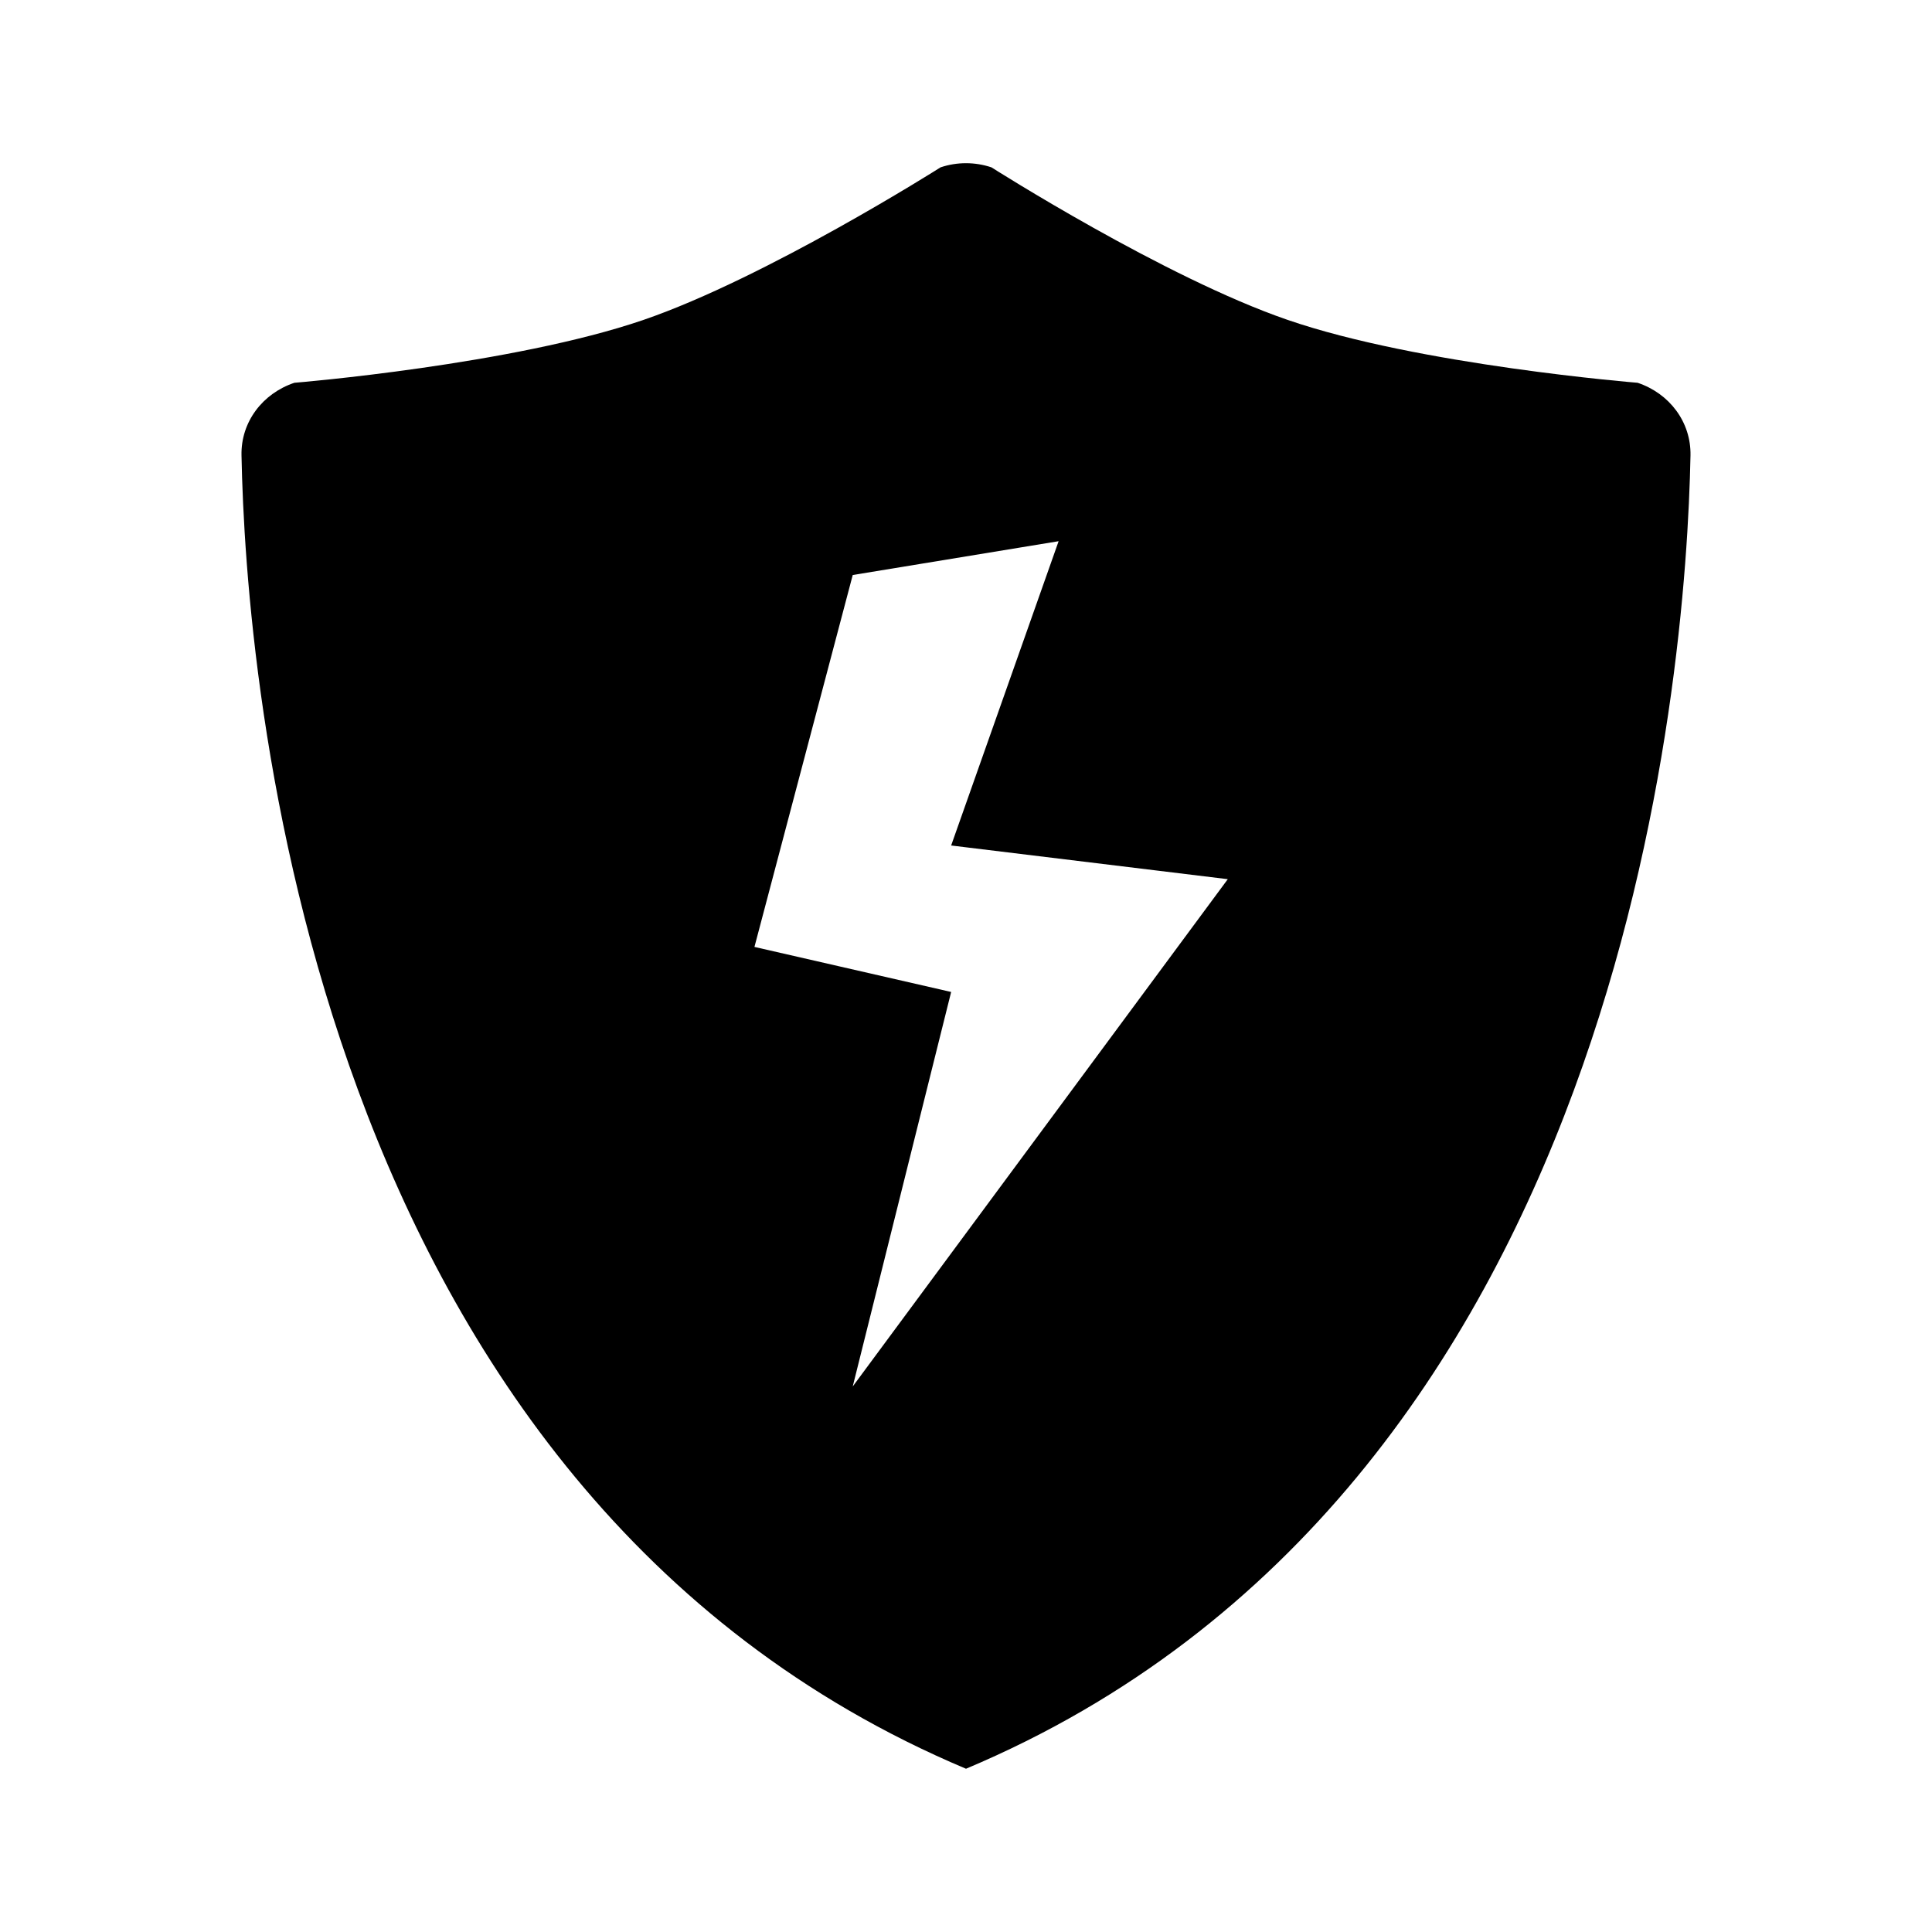
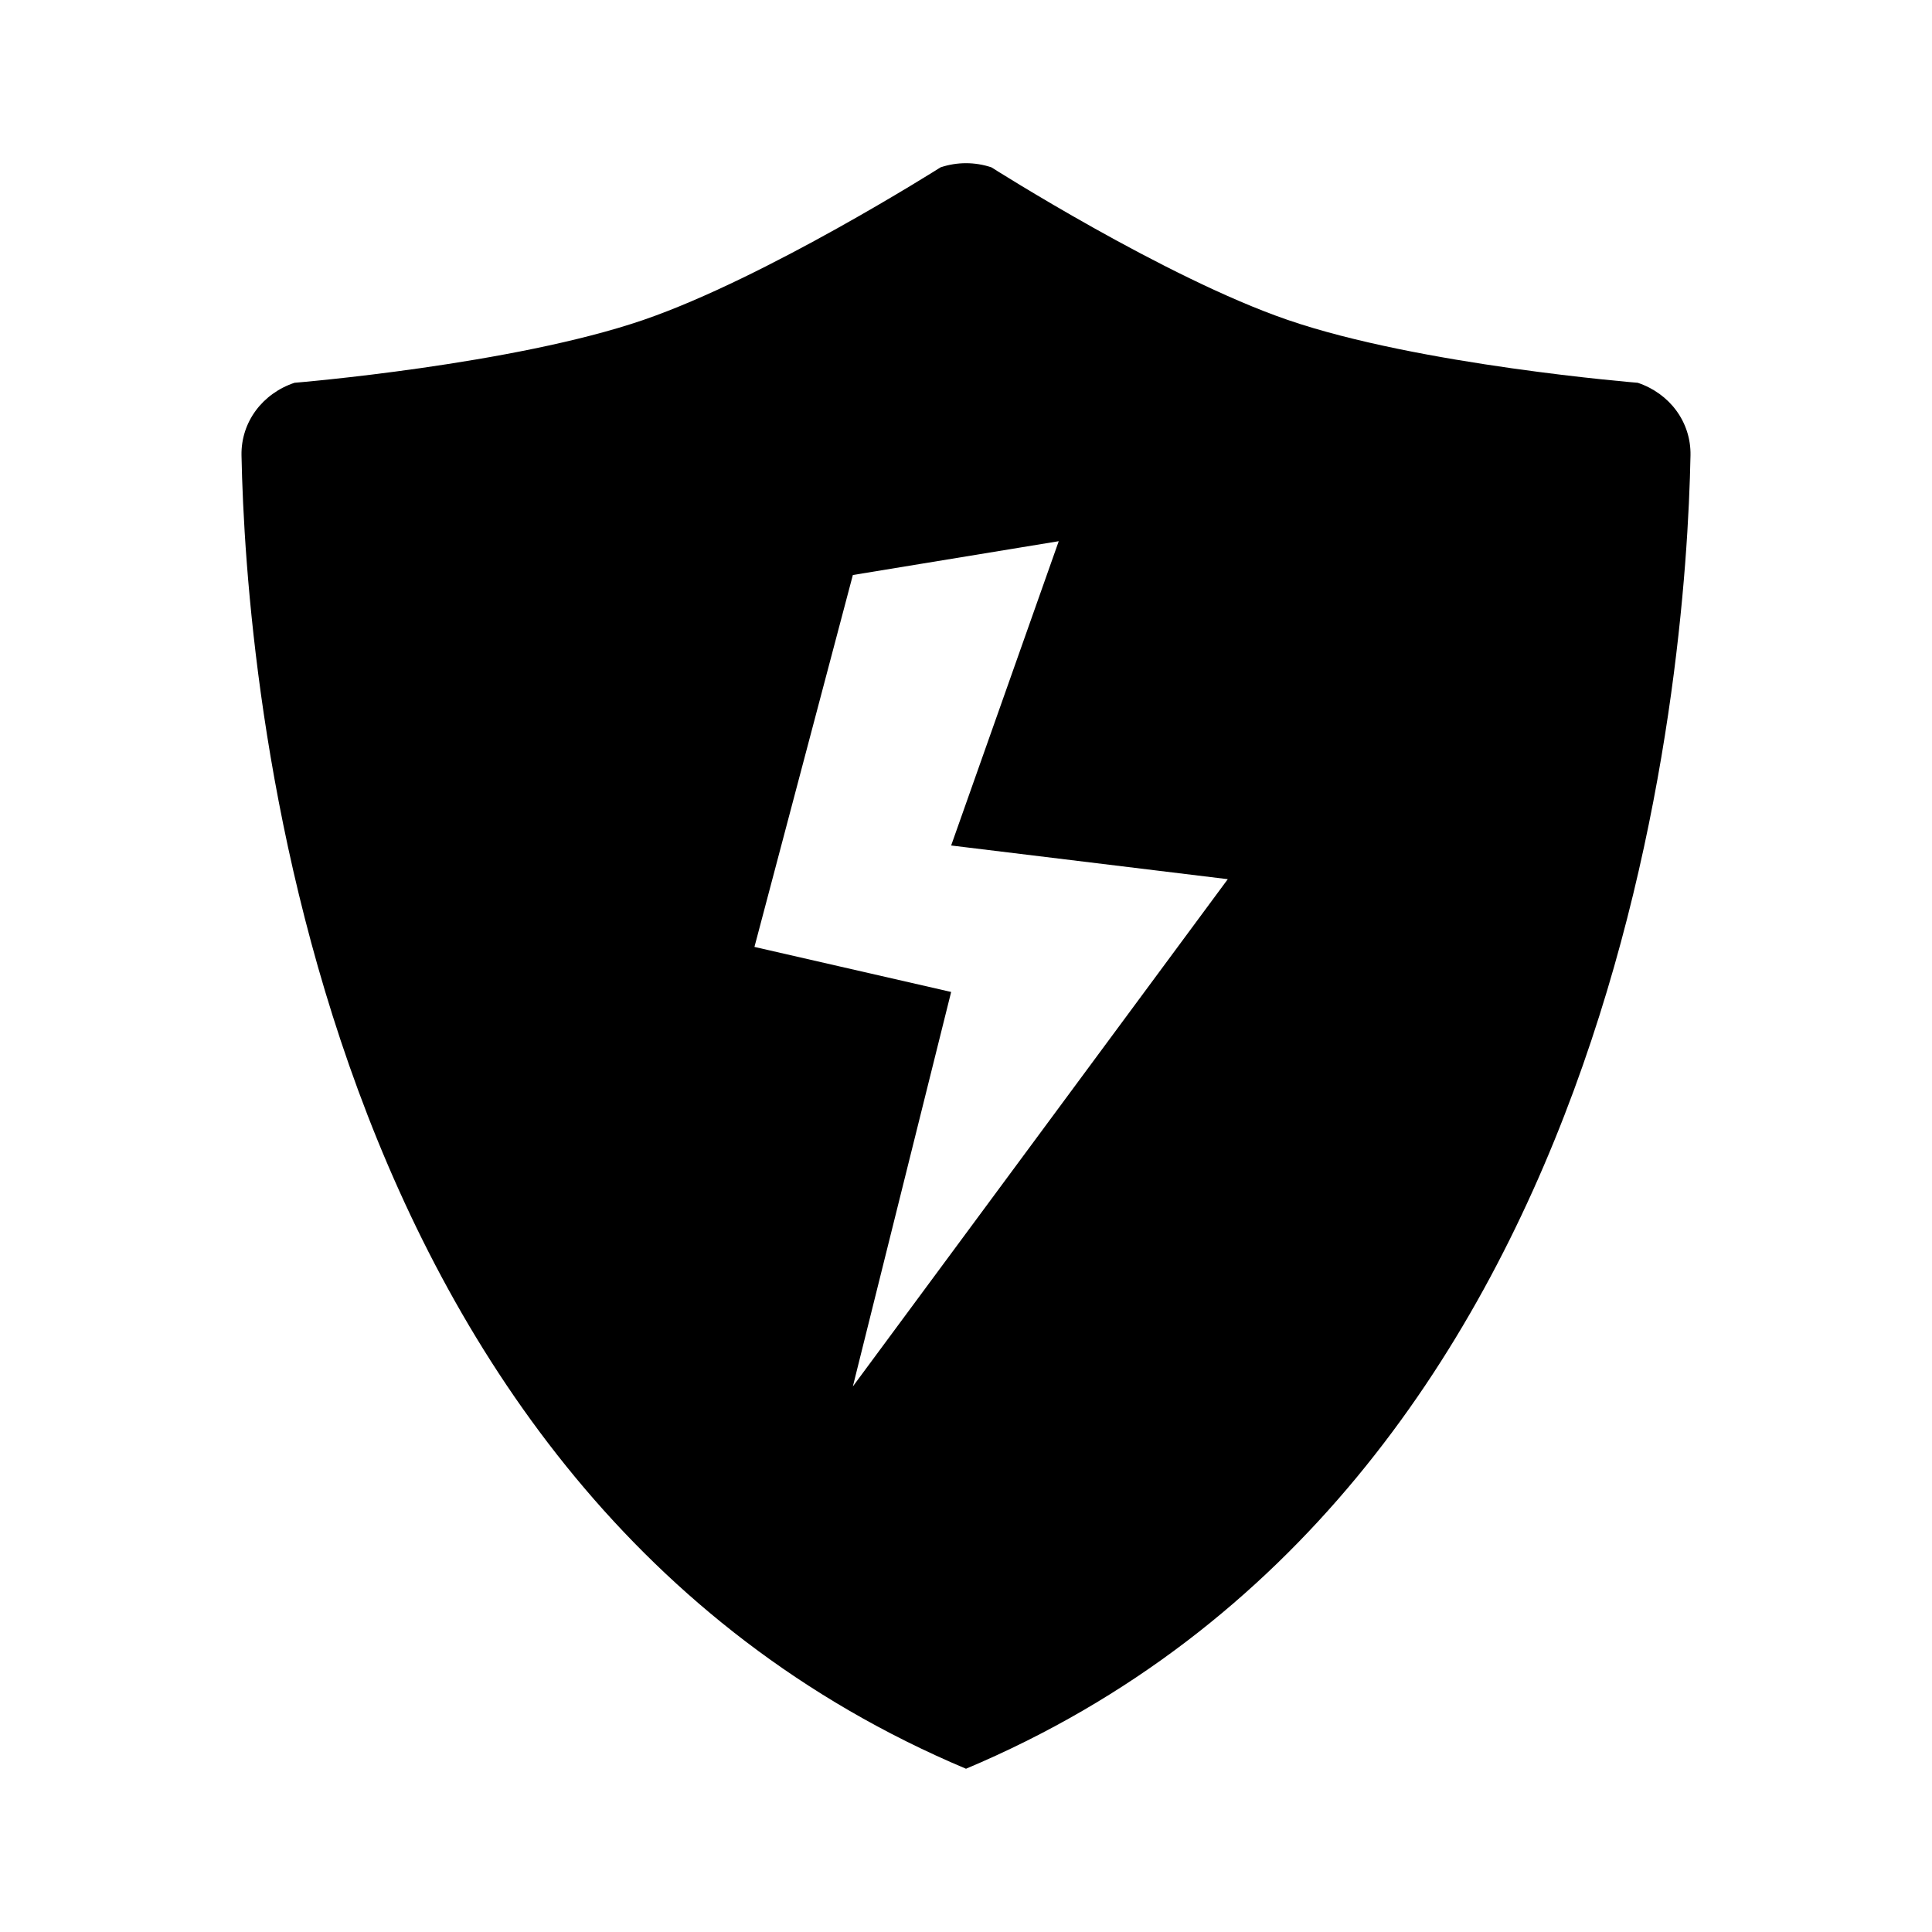
<svg xmlns="http://www.w3.org/2000/svg" width="16" height="16" viewBox="0 0 16 16" fill="none">
  <rect width="16" height="16" fill="none" />
-   <path fill-rule="evenodd" clip-rule="evenodd" d="M7.789 1.386C7.925 1.34 8.074 1.34 8.211 1.386C8.211 1.386 9.644 2.299 10.663 2.649C11.75 3.024 13.562 3.17 13.562 3.17C13.825 3.258 14.005 3.494 14 3.771C13.964 5.592 13.459 12.349 8 14.648C2.541 12.349 2.035 5.592 2 3.771C1.994 3.494 2.175 3.258 2.438 3.17C2.455 3.169 4.249 3.02 5.33 2.649C6.343 2.301 7.767 1.4 7.789 1.386ZM7.062 4.762L6.248 7.842L7.877 8.215L7.062 11.482L10.168 7.281L7.877 7.002L8.767 4.482L7.062 4.762Z" fill="#000000" />
+   <path fill-rule="evenodd" clip-rule="evenodd" d="M7.789 1.386C7.926 1.34 8.074 1.34 8.211 1.386C8.211 1.386 9.645 2.299 10.663 2.649C11.751 3.024 13.563 3.17 13.563 3.17C13.826 3.258 14.005 3.494 14 3.771C13.964 5.592 13.459 12.349 8 14.648C2.541 12.349 2.036 5.592 2 3.771C1.995 3.494 2.175 3.258 2.439 3.17C2.455 3.169 4.25 3.02 5.33 2.649C6.343 2.301 7.767 1.4 7.789 1.386ZM7.063 4.762L6.248 7.842L7.877 8.215L7.063 11.482L10.168 7.281L7.877 7.002L8.768 4.482L7.063 4.762Z" fill="#000000" />
</svg>
